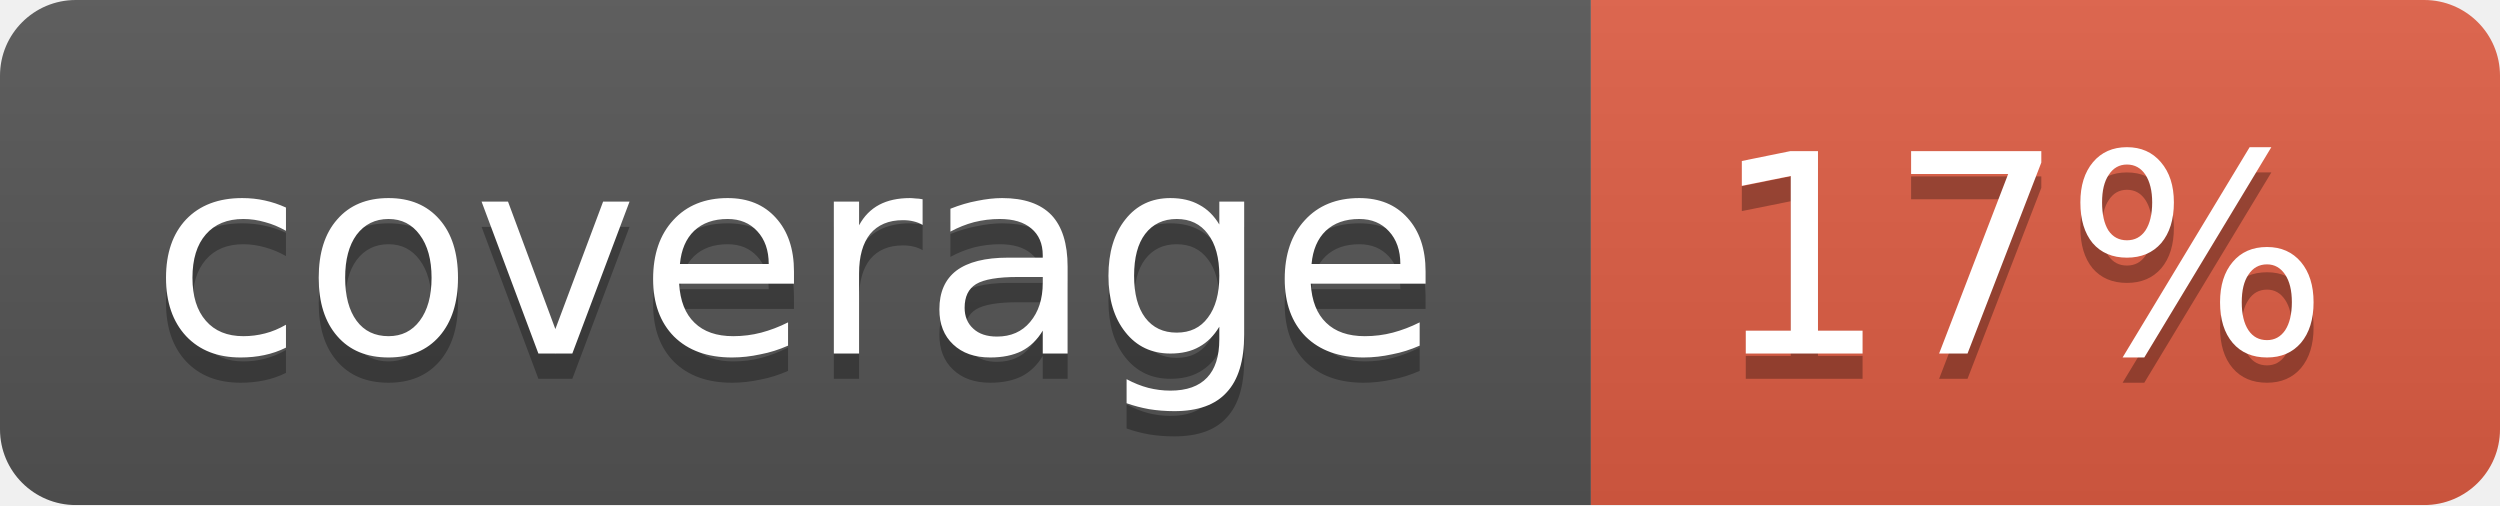
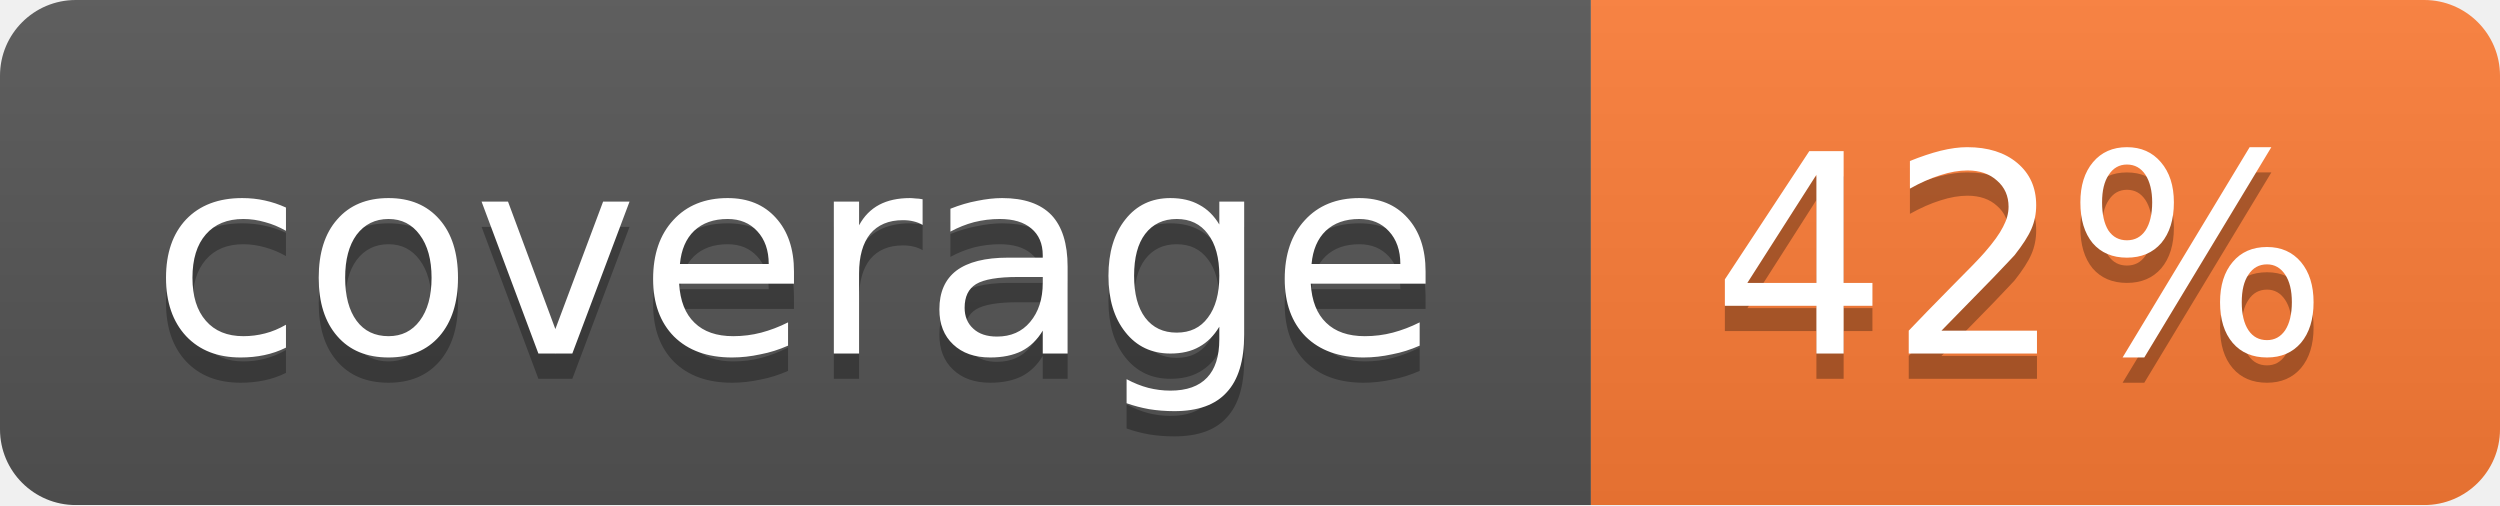
<svg xmlns="http://www.w3.org/2000/svg" width="99" height="20">
  <linearGradient id="b" x2="0" y2="100%">
    <stop offset="0" stop-color="#bbb" stop-opacity=".1" />
    <stop offset="1" stop-opacity=".1" />
  </linearGradient>
  <mask id="a">
    <rect width="99" height="20" rx="3" fill="#fff" />
  </mask>
  <g mask="url(#a)">
    <path fill="#555" d="M0 0h63v20H0z" />
-     <path fill="#e05d44" d="M63 0h36v20H63z" />
+     <path fill="#fe7d37" d="M63 0h36v20H63z" />
    <path fill="url(#b)" d="M0 0h99v20H0z" />
  </g>
  <g fill="#fff" text-anchor="middle" font-family="DejaVu Sans,Verdana,Geneva,sans-serif" font-size="11">
    <text x="31.5" y="15" fill="#010101" fill-opacity=".3">coverage</text>
    <text x="31.5" y="14">coverage</text>
-     <text x="80" y="15" fill="#010101" fill-opacity=".3">17%</text>
-     <text x="80" y="14">17%</text>
+     <text x="80" y="15" fill="#010101" fill-opacity=".3">42%</text>
+     <text x="80" y="14">42%</text>
  </g>
</svg>
